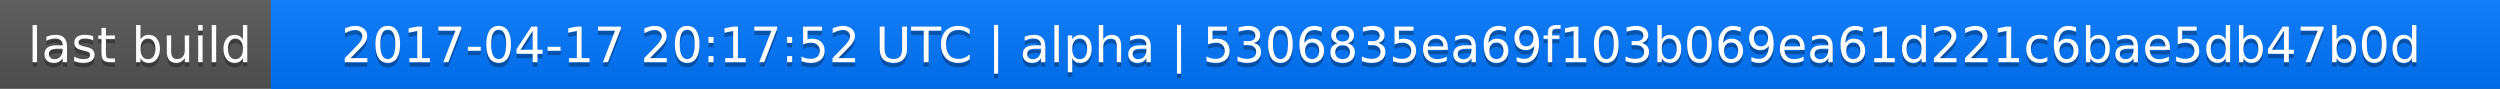
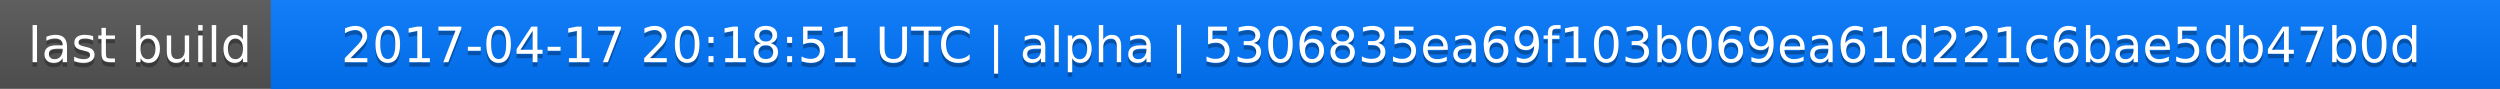
<svg xmlns="http://www.w3.org/2000/svg" width="563" height="20">
  <linearGradient id="a" x2="0" y2="100%">
    <stop offset="0" stop-color="#bbb" stop-opacity=".1" />
    <stop offset="1" stop-opacity=".1" />
  </linearGradient>
  <rect rx="0" width="563" height="20" fill="#555" />
  <rect rx="0" x="61" width="502" height="20" fill="#07f" />
  <path fill="#07f" d="M61 0h4v20h-4z" />
  <rect rx="0" width="563" height="20" fill="url(#a)" />
  <g fill="#fff" text-anchor="middle" font-family="DejaVu Sans,Verdana,Geneva,sans-serif" font-size="11">
    <text x="31.5" y="15" fill="#010101" fill-opacity=".3">last build</text>
    <text x="31.5" y="14">last build</text>
-     <text x="311" y="15" fill="#010101" fill-opacity=".3">2017-04-17 20:17:52 UTC | alpha | 5306835ea69f103b069ea61d221c6bae5db47b0d</text>
-     <text x="311" y="14">2017-04-17 20:17:52 UTC | alpha | 5306835ea69f103b069ea61d221c6bae5db47b0d</text>
+     <text x="311" y="15" fill="#010101" fill-opacity=".3">2017-04-17 20:18:51 UTC | alpha | 5306835ea69f103b069ea61d221c6bae5db47b0d</text>
+     <text x="311" y="14">2017-04-17 20:18:51 UTC | alpha | 5306835ea69f103b069ea61d221c6bae5db47b0d</text>
  </g>
</svg>
